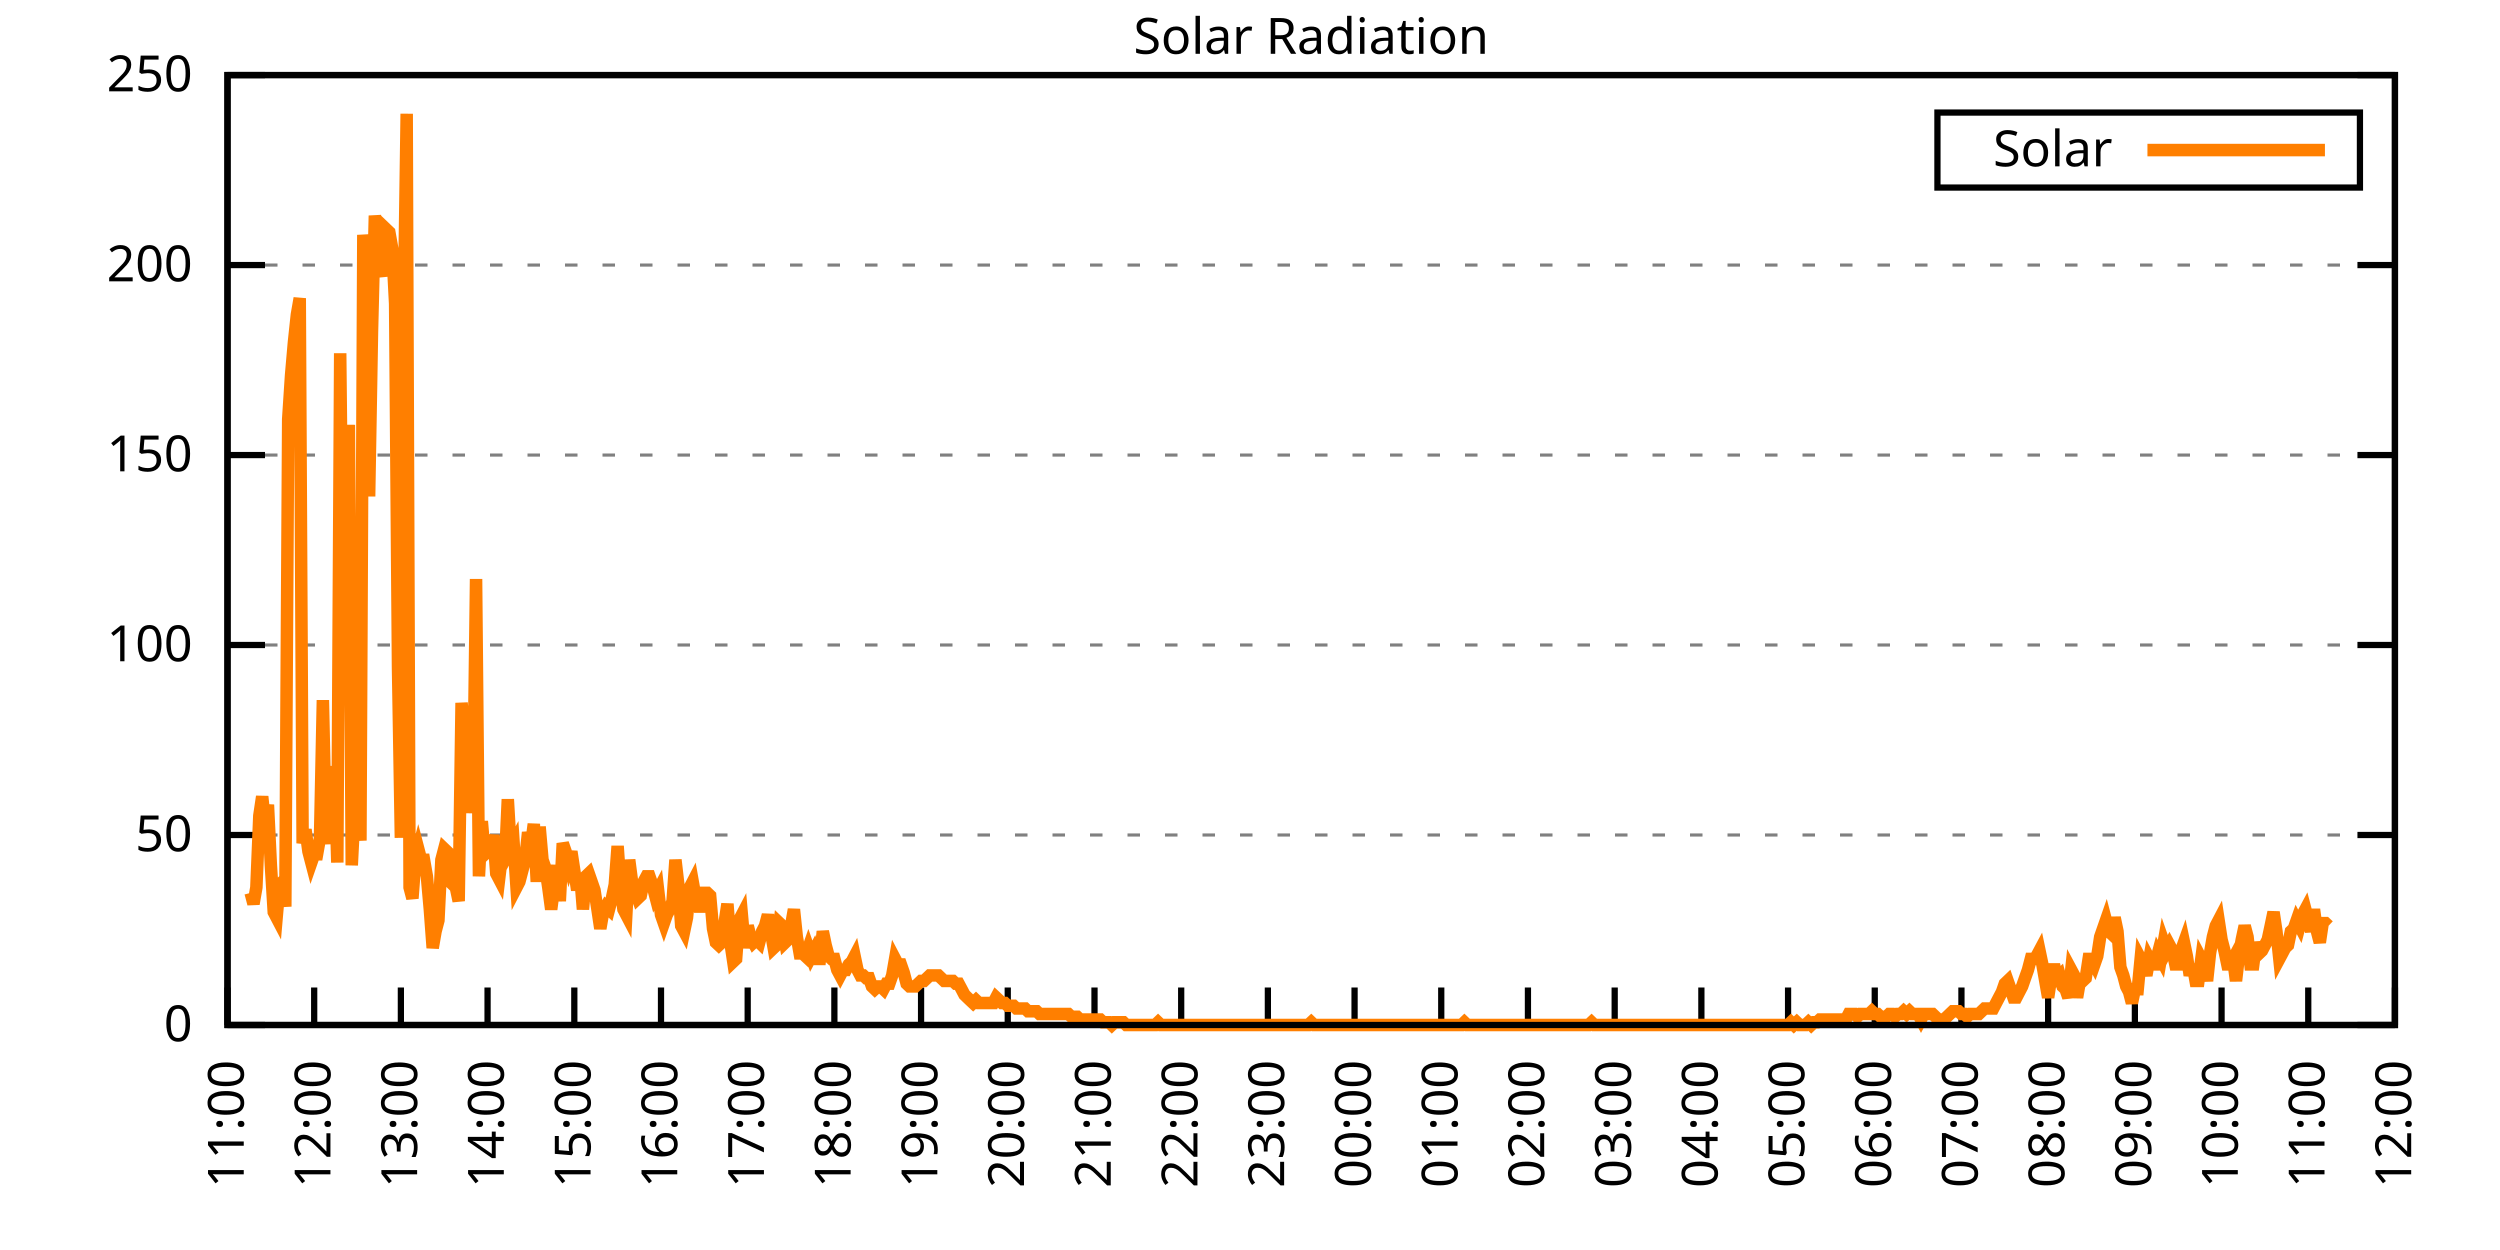
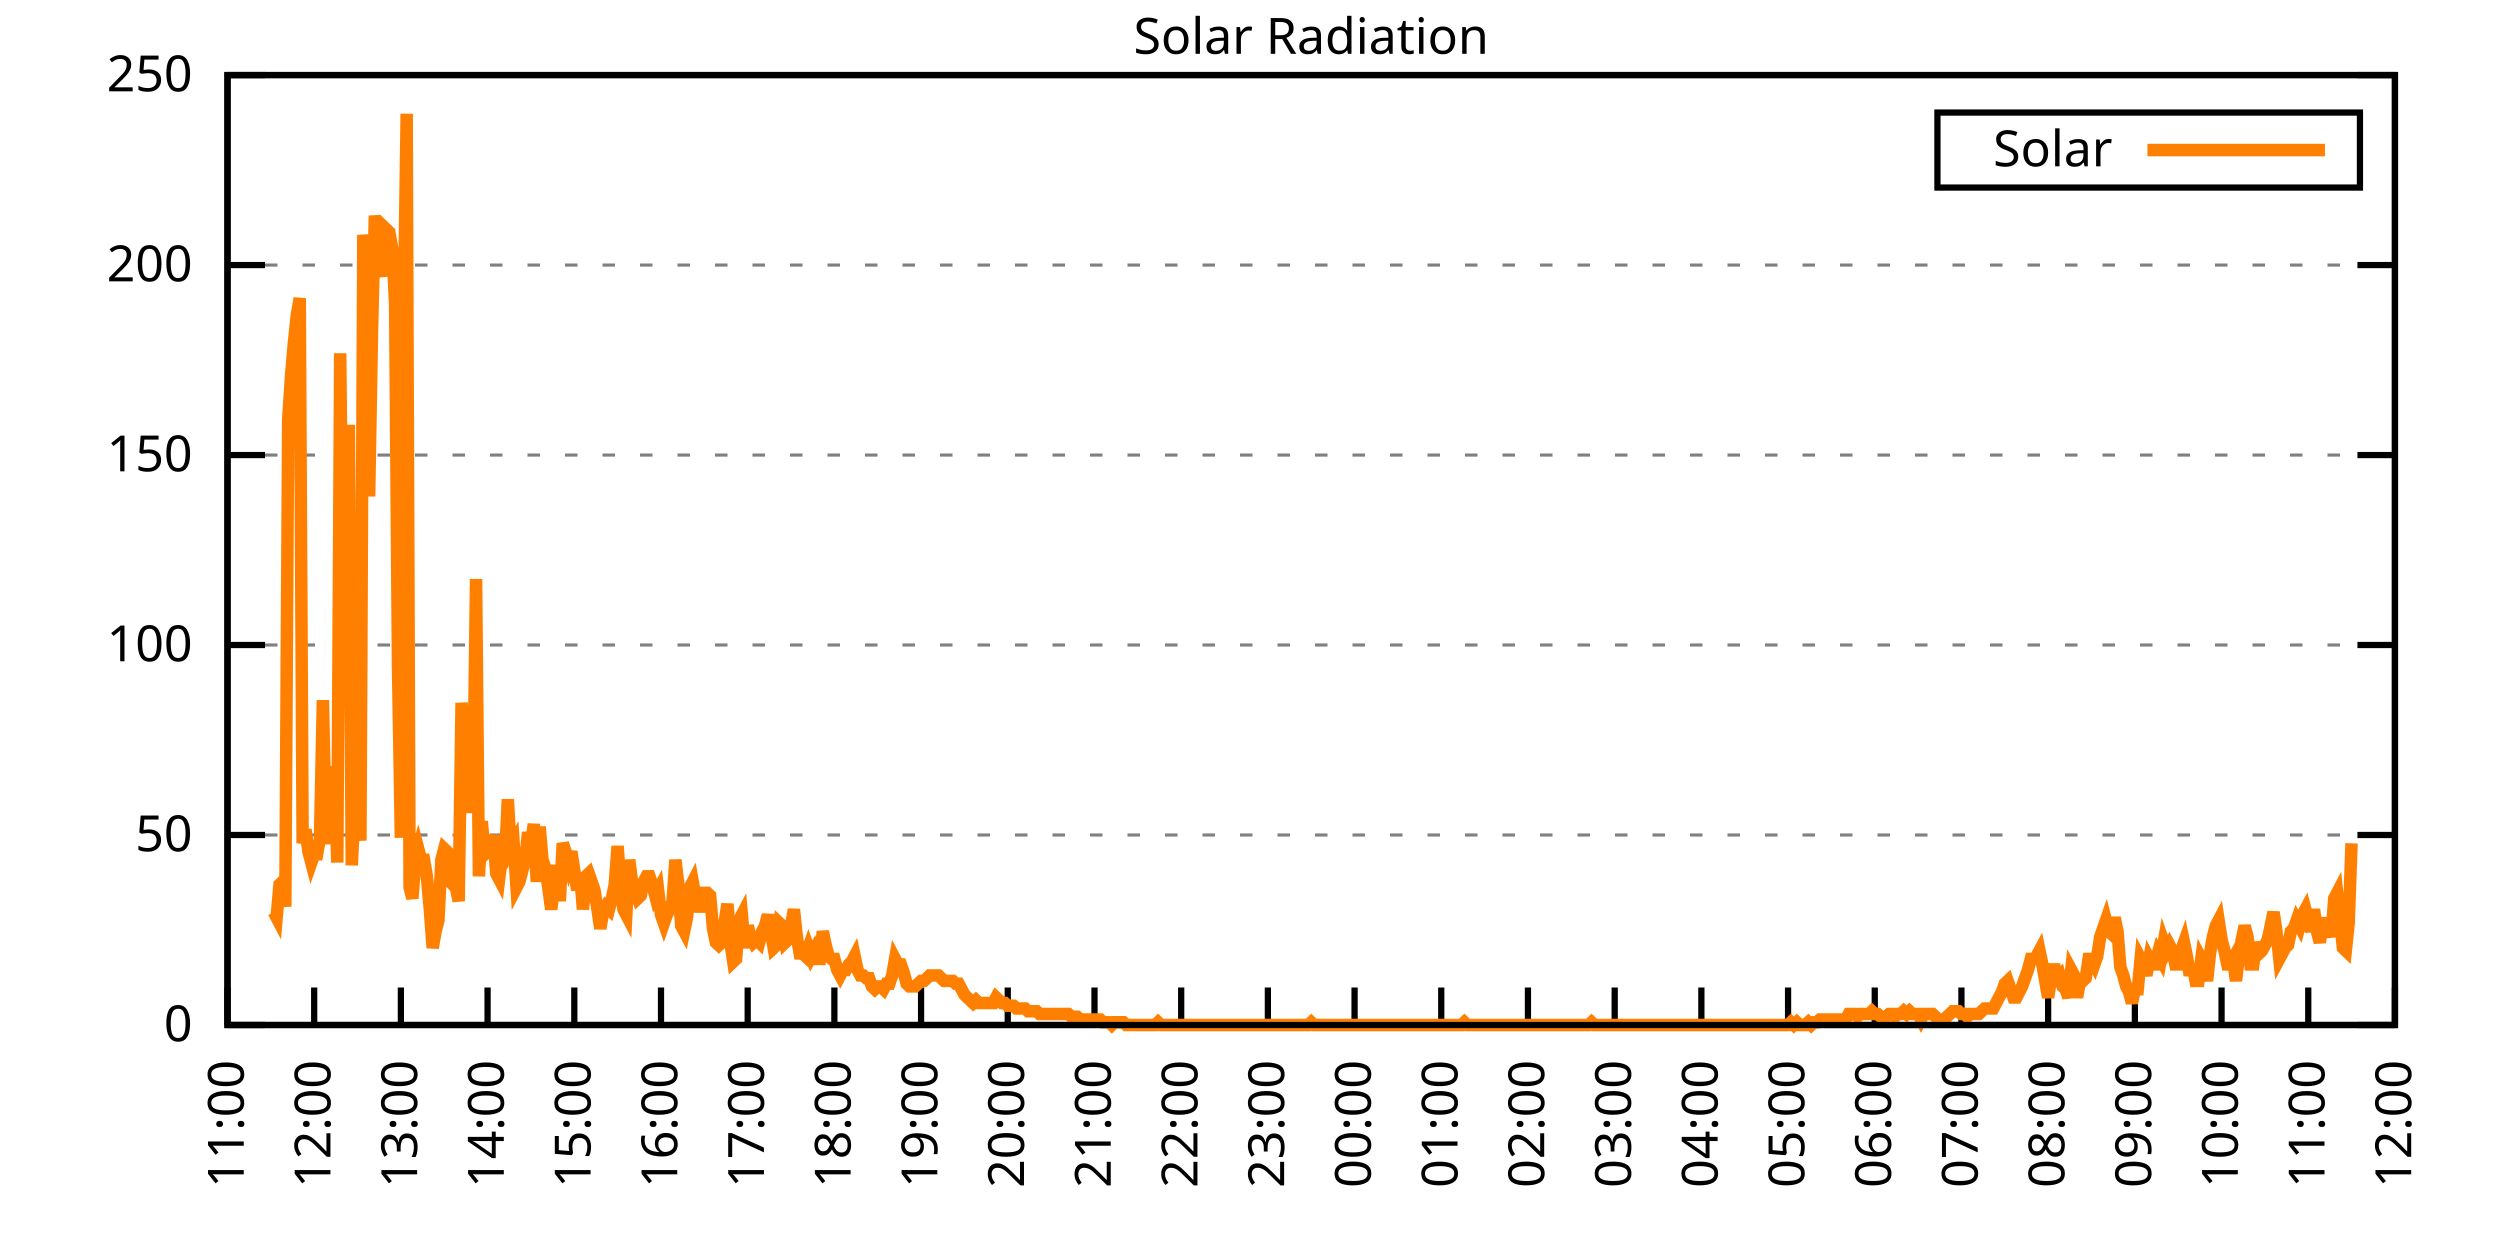
<svg xmlns="http://www.w3.org/2000/svg" xmlns:xlink="http://www.w3.org/1999/xlink" width="400" height="200" viewBox="0 0 400 200">
  <g id="gnuplot_canvas">
    <rect x="0" y="0" width="400" height="200" fill="none" />
    <defs>
      <circle id="gpDot" r="0.5" stroke-width="0.5" stroke="currentColor" />
      <path id="gpPt0" stroke-width="0.333" stroke="currentColor" d="M-1,0 h2 M0,-1 v2" />
      <path id="gpPt1" stroke-width="0.333" stroke="currentColor" d="M-1,-1 L1,1 M1,-1 L-1,1" />
      <path id="gpPt2" stroke-width="0.333" stroke="currentColor" d="M-1,0 L1,0 M0,-1 L0,1 M-1,-1 L1,1 M-1,1 L1,-1" />
      <rect id="gpPt3" stroke-width="0.333" stroke="currentColor" x="-1" y="-1" width="2" height="2" />
      <rect id="gpPt4" stroke-width="0.333" stroke="currentColor" fill="currentColor" x="-1" y="-1" width="2" height="2" />
      <circle id="gpPt5" stroke-width="0.333" stroke="currentColor" cx="0" cy="0" r="1" />
      <use xlink:href="#gpPt5" id="gpPt6" fill="currentColor" stroke="none" />
      <path id="gpPt7" stroke-width="0.333" stroke="currentColor" d="M0,-1.33 L-1.33,0.67 L1.33,0.67 z" />
      <use xlink:href="#gpPt7" id="gpPt8" fill="currentColor" stroke="none" />
      <use xlink:href="#gpPt7" id="gpPt9" stroke="currentColor" transform="rotate(180)" />
      <use xlink:href="#gpPt9" id="gpPt10" fill="currentColor" stroke="none" />
      <use xlink:href="#gpPt3" id="gpPt11" stroke="currentColor" transform="rotate(45)" />
      <use xlink:href="#gpPt11" id="gpPt12" fill="currentColor" stroke="none" />
      <path id="gpPt13" stroke-width="0.333" stroke="currentColor" d="M0,1.330 L1.265,0.411 L0.782,-1.067 L-0.782,-1.076 L-1.265,0.411 z" />
      <use xlink:href="#gpPt13" id="gpPt14" fill="currentColor" stroke="none" />
      <filter id="textbox" filterUnits="objectBoundingBox" x="0" y="0" height="1" width="1">
        <feFlood flood-color="white" flood-opacity="1" result="bgnd" />
        <feComposite in="SourceGraphic" in2="bgnd" operator="atop" />
      </filter>
      <filter id="greybox" filterUnits="objectBoundingBox" x="0" y="0" height="1" width="1">
        <feFlood flood-color="lightgrey" flood-opacity="1" result="grey" />
        <feComposite in="SourceGraphic" in2="grey" operator="atop" />
      </filter>
    </defs>
    <g fill="none" color="white" stroke="currentColor" stroke-width="1.00" stroke-linecap="butt" stroke-linejoin="miter">
</g>
    <g fill="none" color="black" stroke="currentColor" stroke-width="1.00" stroke-linecap="butt" stroke-linejoin="miter">
      <g stroke="none" shape-rendering="crispEdges">
        <polygon fill="rgb(255, 255, 255)" points="36.40,164.00 383.18,164.00 383.18,12.02 36.40,12.02 " />
      </g>
    </g>
    <g fill="none" color="black" stroke="currentColor" stroke-width="1.00" stroke-linecap="butt" stroke-linejoin="miter">
</g>
    <g fill="none" color="black" stroke="black" stroke-width="0.50" stroke-linecap="butt" stroke-linejoin="miter">
</g>
    <g fill="none" color="gray" stroke="currentColor" stroke-width="0.50" stroke-linecap="butt" stroke-linejoin="miter">
      <path stroke="gray" stroke-dasharray="2,4" class="gridline" d="M36.40,164.00 L383.19,164.00  " />
    </g>
    <g fill="none" color="gray" stroke="gray" stroke-width="1.00" stroke-linecap="butt" stroke-linejoin="miter">
</g>
    <g fill="none" color="black" stroke="currentColor" stroke-width="1.00" stroke-linecap="butt" stroke-linejoin="miter">
      <path stroke="black" d="M36.40,164.00 L42.40,164.00 M383.19,164.00 L377.19,164.00  " />
      <g transform="translate(30.80,166.60)" stroke="none" fill="black" font-family="Sans" font-size="8.00" text-anchor="end">
        <text>
          <tspan font-family="Sans"> 0</tspan>
        </text>
      </g>
    </g>
    <g fill="none" color="black" stroke="currentColor" stroke-width="1.00" stroke-linecap="butt" stroke-linejoin="miter">
</g>
    <g fill="none" color="black" stroke="black" stroke-width="0.50" stroke-linecap="butt" stroke-linejoin="miter">
</g>
    <g fill="none" color="gray" stroke="currentColor" stroke-width="0.50" stroke-linecap="butt" stroke-linejoin="miter">
      <path stroke="gray" stroke-dasharray="2,4" class="gridline" d="M36.40,133.60 L383.19,133.60  " />
    </g>
    <g fill="none" color="gray" stroke="gray" stroke-width="1.00" stroke-linecap="butt" stroke-linejoin="miter">
</g>
    <g fill="none" color="black" stroke="currentColor" stroke-width="1.00" stroke-linecap="butt" stroke-linejoin="miter">
      <path stroke="black" d="M36.40,133.60 L42.40,133.60 M383.19,133.60 L377.19,133.60  " />
      <g transform="translate(30.80,136.20)" stroke="none" fill="black" font-family="Sans" font-size="8.00" text-anchor="end">
        <text>
          <tspan font-family="Sans"> 50</tspan>
        </text>
      </g>
    </g>
    <g fill="none" color="black" stroke="currentColor" stroke-width="1.00" stroke-linecap="butt" stroke-linejoin="miter">
</g>
    <g fill="none" color="black" stroke="black" stroke-width="0.50" stroke-linecap="butt" stroke-linejoin="miter">
</g>
    <g fill="none" color="gray" stroke="currentColor" stroke-width="0.50" stroke-linecap="butt" stroke-linejoin="miter">
      <path stroke="gray" stroke-dasharray="2,4" class="gridline" d="M36.40,103.20 L383.19,103.20  " />
    </g>
    <g fill="none" color="gray" stroke="gray" stroke-width="1.00" stroke-linecap="butt" stroke-linejoin="miter">
</g>
    <g fill="none" color="black" stroke="currentColor" stroke-width="1.00" stroke-linecap="butt" stroke-linejoin="miter">
      <path stroke="black" d="M36.40,103.20 L42.40,103.20 M383.19,103.20 L377.19,103.20  " />
      <g transform="translate(30.80,105.80)" stroke="none" fill="black" font-family="Sans" font-size="8.00" text-anchor="end">
        <text>
          <tspan font-family="Sans"> 100</tspan>
        </text>
      </g>
    </g>
    <g fill="none" color="black" stroke="currentColor" stroke-width="1.00" stroke-linecap="butt" stroke-linejoin="miter">
</g>
    <g fill="none" color="black" stroke="black" stroke-width="0.50" stroke-linecap="butt" stroke-linejoin="miter">
</g>
    <g fill="none" color="gray" stroke="currentColor" stroke-width="0.50" stroke-linecap="butt" stroke-linejoin="miter">
      <path stroke="gray" stroke-dasharray="2,4" class="gridline" d="M36.40,72.81 L383.19,72.81  " />
    </g>
    <g fill="none" color="gray" stroke="gray" stroke-width="1.00" stroke-linecap="butt" stroke-linejoin="miter">
</g>
    <g fill="none" color="black" stroke="currentColor" stroke-width="1.00" stroke-linecap="butt" stroke-linejoin="miter">
      <path stroke="black" d="M36.40,72.81 L42.40,72.81 M383.19,72.81 L377.19,72.81  " />
      <g transform="translate(30.80,75.41)" stroke="none" fill="black" font-family="Sans" font-size="8.00" text-anchor="end">
        <text>
          <tspan font-family="Sans"> 150</tspan>
        </text>
      </g>
    </g>
    <g fill="none" color="black" stroke="currentColor" stroke-width="1.00" stroke-linecap="butt" stroke-linejoin="miter">
</g>
    <g fill="none" color="black" stroke="black" stroke-width="0.50" stroke-linecap="butt" stroke-linejoin="miter">
</g>
    <g fill="none" color="gray" stroke="currentColor" stroke-width="0.50" stroke-linecap="butt" stroke-linejoin="miter">
      <path stroke="gray" stroke-dasharray="2,4" class="gridline" d="M36.40,42.41 L383.19,42.41  " />
    </g>
    <g fill="none" color="gray" stroke="gray" stroke-width="1.00" stroke-linecap="butt" stroke-linejoin="miter">
</g>
    <g fill="none" color="black" stroke="currentColor" stroke-width="1.00" stroke-linecap="butt" stroke-linejoin="miter">
      <path stroke="black" d="M36.40,42.41 L42.40,42.41 M383.19,42.41 L377.19,42.41  " />
      <g transform="translate(30.80,45.01)" stroke="none" fill="black" font-family="Sans" font-size="8.00" text-anchor="end">
        <text>
          <tspan font-family="Sans"> 200</tspan>
        </text>
      </g>
    </g>
    <g fill="none" color="black" stroke="currentColor" stroke-width="1.00" stroke-linecap="butt" stroke-linejoin="miter">
</g>
    <g fill="none" color="black" stroke="black" stroke-width="0.50" stroke-linecap="butt" stroke-linejoin="miter">
</g>
    <g fill="none" color="gray" stroke="currentColor" stroke-width="0.50" stroke-linecap="butt" stroke-linejoin="miter">
      <path stroke="gray" stroke-dasharray="2,4" class="gridline" d="M36.40,12.01 L383.19,12.01  " />
    </g>
    <g fill="none" color="gray" stroke="gray" stroke-width="1.00" stroke-linecap="butt" stroke-linejoin="miter">
</g>
    <g fill="none" color="black" stroke="currentColor" stroke-width="1.00" stroke-linecap="butt" stroke-linejoin="miter">
      <path stroke="black" d="M36.40,12.01 L42.40,12.01 M383.19,12.01 L377.19,12.01  " />
      <g transform="translate(30.80,14.61)" stroke="none" fill="black" font-family="Sans" font-size="8.00" text-anchor="end">
        <text>
          <tspan font-family="Sans"> 250</tspan>
        </text>
      </g>
    </g>
    <g fill="none" color="black" stroke="currentColor" stroke-width="1.00" stroke-linecap="butt" stroke-linejoin="miter">
      <path stroke="black" d="M36.40,164.00 L36.40,158.00  " />
      <g transform="translate(39.00,169.60) rotate(270.00)" stroke="none" fill="black" font-family="Sans" font-size="8.00" text-anchor="end">
        <text>
          <tspan font-family="Sans">11:00</tspan>
        </text>
      </g>
    </g>
    <g fill="none" color="black" stroke="currentColor" stroke-width="1.00" stroke-linecap="butt" stroke-linejoin="miter">
      <path stroke="black" d="M50.27,164.00 L50.27,158.00  " />
      <g transform="translate(52.87,169.60) rotate(270.00)" stroke="none" fill="black" font-family="Sans" font-size="8.00" text-anchor="end">
        <text>
          <tspan font-family="Sans">12:00</tspan>
        </text>
      </g>
    </g>
    <g fill="none" color="black" stroke="currentColor" stroke-width="1.00" stroke-linecap="butt" stroke-linejoin="miter">
      <path stroke="black" d="M64.14,164.00 L64.14,158.00  " />
      <g transform="translate(66.74,169.60) rotate(270.00)" stroke="none" fill="black" font-family="Sans" font-size="8.00" text-anchor="end">
        <text>
          <tspan font-family="Sans">13:00</tspan>
        </text>
      </g>
    </g>
    <g fill="none" color="black" stroke="currentColor" stroke-width="1.00" stroke-linecap="butt" stroke-linejoin="miter">
      <path stroke="black" d="M78.01,164.00 L78.01,158.00  " />
      <g transform="translate(80.61,169.60) rotate(270.00)" stroke="none" fill="black" font-family="Sans" font-size="8.00" text-anchor="end">
        <text>
          <tspan font-family="Sans">14:00</tspan>
        </text>
      </g>
    </g>
    <g fill="none" color="black" stroke="currentColor" stroke-width="1.00" stroke-linecap="butt" stroke-linejoin="miter">
      <path stroke="black" d="M91.89,164.00 L91.89,158.00  " />
      <g transform="translate(94.49,169.60) rotate(270.00)" stroke="none" fill="black" font-family="Sans" font-size="8.00" text-anchor="end">
        <text>
          <tspan font-family="Sans">15:00</tspan>
        </text>
      </g>
    </g>
    <g fill="none" color="black" stroke="currentColor" stroke-width="1.00" stroke-linecap="butt" stroke-linejoin="miter">
      <path stroke="black" d="M105.76,164.00 L105.76,158.00  " />
      <g transform="translate(108.36,169.60) rotate(270.00)" stroke="none" fill="black" font-family="Sans" font-size="8.00" text-anchor="end">
        <text>
          <tspan font-family="Sans">16:00</tspan>
        </text>
      </g>
    </g>
    <g fill="none" color="black" stroke="currentColor" stroke-width="1.00" stroke-linecap="butt" stroke-linejoin="miter">
      <path stroke="black" d="M119.63,164.00 L119.63,158.00  " />
      <g transform="translate(122.23,169.60) rotate(270.00)" stroke="none" fill="black" font-family="Sans" font-size="8.00" text-anchor="end">
        <text>
          <tspan font-family="Sans">17:00</tspan>
        </text>
      </g>
    </g>
    <g fill="none" color="black" stroke="currentColor" stroke-width="1.00" stroke-linecap="butt" stroke-linejoin="miter">
      <path stroke="black" d="M133.50,164.00 L133.50,158.00  " />
      <g transform="translate(136.10,169.60) rotate(270.00)" stroke="none" fill="black" font-family="Sans" font-size="8.00" text-anchor="end">
        <text>
          <tspan font-family="Sans">18:00</tspan>
        </text>
      </g>
    </g>
    <g fill="none" color="black" stroke="currentColor" stroke-width="1.00" stroke-linecap="butt" stroke-linejoin="miter">
      <path stroke="black" d="M147.37,164.00 L147.37,158.00  " />
      <g transform="translate(149.97,169.60) rotate(270.00)" stroke="none" fill="black" font-family="Sans" font-size="8.00" text-anchor="end">
        <text>
          <tspan font-family="Sans">19:00</tspan>
        </text>
      </g>
    </g>
    <g fill="none" color="black" stroke="currentColor" stroke-width="1.00" stroke-linecap="butt" stroke-linejoin="miter">
      <path stroke="black" d="M161.24,164.00 L161.24,158.00  " />
      <g transform="translate(163.84,169.60) rotate(270.00)" stroke="none" fill="black" font-family="Sans" font-size="8.00" text-anchor="end">
        <text>
          <tspan font-family="Sans">20:00</tspan>
        </text>
      </g>
    </g>
    <g fill="none" color="black" stroke="currentColor" stroke-width="1.00" stroke-linecap="butt" stroke-linejoin="miter">
      <path stroke="black" d="M175.12,164.00 L175.12,158.00  " />
      <g transform="translate(177.72,169.60) rotate(270.00)" stroke="none" fill="black" font-family="Sans" font-size="8.00" text-anchor="end">
        <text>
          <tspan font-family="Sans">21:00</tspan>
        </text>
      </g>
    </g>
    <g fill="none" color="black" stroke="currentColor" stroke-width="1.00" stroke-linecap="butt" stroke-linejoin="miter">
      <path stroke="black" d="M188.99,164.00 L188.99,158.00  " />
      <g transform="translate(191.59,169.60) rotate(270.00)" stroke="none" fill="black" font-family="Sans" font-size="8.00" text-anchor="end">
        <text>
          <tspan font-family="Sans">22:00</tspan>
        </text>
      </g>
    </g>
    <g fill="none" color="black" stroke="currentColor" stroke-width="1.00" stroke-linecap="butt" stroke-linejoin="miter">
      <path stroke="black" d="M202.86,164.00 L202.86,158.00  " />
      <g transform="translate(205.46,169.60) rotate(270.00)" stroke="none" fill="black" font-family="Sans" font-size="8.00" text-anchor="end">
        <text>
          <tspan font-family="Sans">23:00</tspan>
        </text>
      </g>
    </g>
    <g fill="none" color="black" stroke="currentColor" stroke-width="1.00" stroke-linecap="butt" stroke-linejoin="miter">
      <path stroke="black" d="M216.73,164.00 L216.73,158.00  " />
      <g transform="translate(219.33,169.60) rotate(270.00)" stroke="none" fill="black" font-family="Sans" font-size="8.00" text-anchor="end">
        <text>
          <tspan font-family="Sans">00:00</tspan>
        </text>
      </g>
    </g>
    <g fill="none" color="black" stroke="currentColor" stroke-width="1.00" stroke-linecap="butt" stroke-linejoin="miter">
      <path stroke="black" d="M230.60,164.00 L230.60,158.00  " />
      <g transform="translate(233.20,169.60) rotate(270.00)" stroke="none" fill="black" font-family="Sans" font-size="8.00" text-anchor="end">
        <text>
          <tspan font-family="Sans">01:00</tspan>
        </text>
      </g>
    </g>
    <g fill="none" color="black" stroke="currentColor" stroke-width="1.00" stroke-linecap="butt" stroke-linejoin="miter">
      <path stroke="black" d="M244.47,164.00 L244.47,158.00  " />
      <g transform="translate(247.07,169.60) rotate(270.00)" stroke="none" fill="black" font-family="Sans" font-size="8.00" text-anchor="end">
        <text>
          <tspan font-family="Sans">02:00</tspan>
        </text>
      </g>
    </g>
    <g fill="none" color="black" stroke="currentColor" stroke-width="1.00" stroke-linecap="butt" stroke-linejoin="miter">
      <path stroke="black" d="M258.35,164.00 L258.35,158.00  " />
      <g transform="translate(260.95,169.60) rotate(270.00)" stroke="none" fill="black" font-family="Sans" font-size="8.00" text-anchor="end">
        <text>
          <tspan font-family="Sans">03:00</tspan>
        </text>
      </g>
    </g>
    <g fill="none" color="black" stroke="currentColor" stroke-width="1.00" stroke-linecap="butt" stroke-linejoin="miter">
      <path stroke="black" d="M272.22,164.00 L272.22,158.00  " />
      <g transform="translate(274.82,169.60) rotate(270.00)" stroke="none" fill="black" font-family="Sans" font-size="8.00" text-anchor="end">
        <text>
          <tspan font-family="Sans">04:00</tspan>
        </text>
      </g>
    </g>
    <g fill="none" color="black" stroke="currentColor" stroke-width="1.00" stroke-linecap="butt" stroke-linejoin="miter">
      <path stroke="black" d="M286.09,164.00 L286.09,158.00  " />
      <g transform="translate(288.69,169.60) rotate(270.00)" stroke="none" fill="black" font-family="Sans" font-size="8.00" text-anchor="end">
        <text>
          <tspan font-family="Sans">05:00</tspan>
        </text>
      </g>
    </g>
    <g fill="none" color="black" stroke="currentColor" stroke-width="1.00" stroke-linecap="butt" stroke-linejoin="miter">
      <path stroke="black" d="M299.96,164.00 L299.96,158.00  " />
      <g transform="translate(302.56,169.60) rotate(270.00)" stroke="none" fill="black" font-family="Sans" font-size="8.00" text-anchor="end">
        <text>
          <tspan font-family="Sans">06:00</tspan>
        </text>
      </g>
    </g>
    <g fill="none" color="black" stroke="currentColor" stroke-width="1.00" stroke-linecap="butt" stroke-linejoin="miter">
      <path stroke="black" d="M313.83,164.00 L313.83,158.00  " />
      <g transform="translate(316.43,169.60) rotate(270.00)" stroke="none" fill="black" font-family="Sans" font-size="8.00" text-anchor="end">
        <text>
          <tspan font-family="Sans">07:00</tspan>
        </text>
      </g>
    </g>
    <g fill="none" color="black" stroke="currentColor" stroke-width="1.00" stroke-linecap="butt" stroke-linejoin="miter">
      <path stroke="black" d="M327.70,164.00 L327.70,158.00  " />
      <g transform="translate(330.30,169.60) rotate(270.00)" stroke="none" fill="black" font-family="Sans" font-size="8.00" text-anchor="end">
        <text>
          <tspan font-family="Sans">08:00</tspan>
        </text>
      </g>
    </g>
    <g fill="none" color="black" stroke="currentColor" stroke-width="1.00" stroke-linecap="butt" stroke-linejoin="miter">
      <path stroke="black" d="M341.58,164.00 L341.58,158.00  " />
      <g transform="translate(344.18,169.60) rotate(270.00)" stroke="none" fill="black" font-family="Sans" font-size="8.00" text-anchor="end">
        <text>
          <tspan font-family="Sans">09:00</tspan>
        </text>
      </g>
    </g>
    <g fill="none" color="black" stroke="currentColor" stroke-width="1.00" stroke-linecap="butt" stroke-linejoin="miter">
      <path stroke="black" d="M355.45,164.00 L355.45,158.00  " />
      <g transform="translate(358.05,169.60) rotate(270.00)" stroke="none" fill="black" font-family="Sans" font-size="8.00" text-anchor="end">
        <text>
          <tspan font-family="Sans">10:00</tspan>
        </text>
      </g>
    </g>
    <g fill="none" color="black" stroke="currentColor" stroke-width="1.00" stroke-linecap="butt" stroke-linejoin="miter">
      <path stroke="black" d="M369.32,164.00 L369.32,158.00  " />
      <g transform="translate(371.92,169.60) rotate(270.00)" stroke="none" fill="black" font-family="Sans" font-size="8.00" text-anchor="end">
        <text>
          <tspan font-family="Sans">11:00</tspan>
        </text>
      </g>
    </g>
    <g fill="none" color="black" stroke="currentColor" stroke-width="1.00" stroke-linecap="butt" stroke-linejoin="miter">
      <path stroke="black" d="M383.19,164.00 L383.19,158.00  " />
      <g transform="translate(385.79,169.60) rotate(270.00)" stroke="none" fill="black" font-family="Sans" font-size="8.00" text-anchor="end">
        <text>
          <tspan font-family="Sans">12:00</tspan>
        </text>
      </g>
    </g>
    <g fill="none" color="black" stroke="currentColor" stroke-width="1.00" stroke-linecap="butt" stroke-linejoin="miter">
</g>
    <g fill="none" color="black" stroke="currentColor" stroke-width="1.00" stroke-linecap="butt" stroke-linejoin="miter">
      <path stroke="black" d="M36.40,12.01 L36.40,164.00 L383.19,164.00 L383.19,12.01 L36.40,12.01 Z  " />
    </g>
    <g fill="none" color="black" stroke="currentColor" stroke-width="1.00" stroke-linecap="butt" stroke-linejoin="miter">
</g>
    <g fill="none" color="black" stroke="currentColor" stroke-width="1.00" stroke-linecap="butt" stroke-linejoin="miter">
      <path stroke="black" d="M309.99,30.01 L309.99,18.01 L377.59,18.01 L377.59,30.01 L309.99,30.01 Z  " />
    </g>
    <g id="Solar_Radiation_plot_1">
      <g fill="none" color="white" stroke="black" stroke-width="2.00" stroke-linecap="butt" stroke-linejoin="miter">
</g>
      <g fill="none" color="black" stroke="currentColor" stroke-width="2.00" stroke-linecap="butt" stroke-linejoin="miter">
        <g transform="translate(337.99,26.61)" stroke="none" fill="black" font-family="Sans" font-size="8.00" text-anchor="end">
          <text>
            <tspan font-family="Sans">Solar</tspan>
          </text>
        </g>
      </g>
      <g fill="none" color="black" stroke="currentColor" stroke-width="2.00" stroke-linecap="butt" stroke-linejoin="miter">
-         <path stroke="rgb(255, 127,   0)" d="M343.59,24.01 L371.99,24.01 M40.10,142.86 L40.56,144.62 L41.02,141.98 L41.49,130.52 L41.95,127.44 L42.41,131.84   L42.87,128.76 L43.34,138.45 L43.80,145.94 L44.26,146.82 L44.72,141.54 L45.19,141.09 L45.65,145.06 L46.11,67.09   L46.57,60.04 L47.03,54.76 L47.50,50.35 L47.96,47.71 L48.42,134.93 L48.88,132.73 L49.35,136.25 L49.81,138.01   L50.27,136.69 L50.73,136.69 L51.20,134.05 L51.66,112.02 L52.12,132.73 L52.58,134.93 L53.05,131.40 L53.51,122.59   L53.97,138.01 L54.43,56.52 L54.90,100.57 L55.36,94.84 L55.82,67.97 L56.28,138.45 L56.75,129.20 L57.21,129.64   L57.67,134.49 L58.13,37.58 L58.59,41.54 L59.06,79.43 L59.52,53.00 L59.98,34.50 L60.44,38.02 L60.91,42.42   L61.37,44.19 L61.83,36.70 L62.29,37.14 L62.76,39.78 L63.22,48.59 L63.68,106.74 L64.14,134.05 L64.61,49.91   L65.07,18.20 L65.53,141.98 L65.99,143.74 L66.46,137.57 L66.92,135.81 L67.38,137.57 L67.84,137.57 L68.30,140.21   L68.77,145.50 L69.23,151.67 L69.69,149.02 L70.15,147.26 L70.62,137.57 L71.08,135.81 L71.54,136.25 L72.00,141.09   L72.47,141.54 L72.93,141.98 L73.39,144.18 L73.85,112.46 L74.32,117.31 L74.78,130.08 L75.24,121.71 L75.70,128.76   L76.17,92.64 L76.63,140.21 L77.09,131.40 L77.55,136.69 L78.01,136.25 L78.48,136.25 L78.94,133.61 L79.40,139.77   L79.86,140.65 L80.33,136.69 L80.79,138.01 L81.25,127.88 L81.71,135.81 L82.18,134.93 L82.64,141.98 L83.10,141.09   L83.56,139.33 L84.03,137.57 L84.49,133.17 L84.95,135.37 L85.41,131.84 L85.88,141.09 L86.34,132.28 L86.80,137.57   L87.26,138.89 L87.72,141.98 L88.19,145.50 L88.65,141.98 L89.11,138.45 L89.57,144.18 L90.04,134.93 L90.50,136.25   L90.96,138.01 L91.42,136.25 L91.89,139.33 L92.35,142.42 L92.81,139.77 L93.27,145.50 L93.74,140.21 L94.20,139.77   L94.66,141.09 L95.12,142.42 L95.59,145.50 L96.05,148.58 L96.51,145.94 L96.97,145.06 L97.44,145.50 L97.90,143.74   L98.36,141.54 L98.82,135.37 L99.28,141.98 L99.75,145.50 L100.21,146.38 L100.67,137.57 L101.13,141.09 L101.60,142.42   L102.06,143.74 L102.52,143.30 L102.98,141.09 L103.45,140.21 L103.91,140.21 L104.37,141.54 L104.83,143.30 L105.30,142.42   L105.76,146.38 L106.22,147.70 L106.68,146.38 L107.15,145.50 L107.61,144.18 L108.07,137.57 L108.53,141.54 L108.99,148.14   L109.46,149.02 L109.92,146.82 L110.38,141.98 L110.84,141.09 L111.31,143.74 L111.77,145.06 L112.23,145.06 L112.69,142.86   L113.16,142.86 L113.62,143.30 L114.08,148.58 L114.54,150.79 L115.01,151.23 L115.47,150.79 L115.93,147.70 L116.39,144.62   L116.86,150.79 L117.32,153.87 L117.78,153.43 L118.24,147.26 L118.70,146.38 L119.17,151.67 L119.63,148.14 L120.09,149.90   L120.55,150.79 L121.02,150.34 L121.48,150.79 L121.94,149.02 L122.40,148.14 L122.87,146.38 L123.33,149.02 L123.79,151.67   L124.25,151.23 L124.72,147.70 L125.18,148.14 L125.64,150.79 L126.10,150.34 L126.57,148.14 L127.03,145.50 L127.49,149.90   L127.95,152.55 L128.41,152.55 L128.88,152.99 L129.34,151.67 L129.80,152.99 L130.26,152.11 L130.73,153.43 L131.19,153.43   L131.65,149.02 L132.11,151.23 L132.58,152.99 L133.04,153.43 L133.50,153.43 L133.96,155.19 L134.43,156.07 L134.89,155.19   L135.35,155.19 L135.81,154.31 L136.28,153.87 L136.74,152.99 L137.20,155.19 L137.66,156.07 L138.13,156.07 L138.59,156.51   L139.05,156.51 L139.51,157.83 L139.97,158.27 L140.44,157.83 L140.90,157.83 L141.36,158.27 L141.82,157.39 L142.29,157.39   L142.75,156.07 L143.21,153.43 L143.67,154.31 L144.14,154.31 L144.60,155.63 L145.06,157.39 L145.52,157.83 L145.99,157.83   L146.45,157.83 L146.91,157.39 L147.37,156.95 L147.84,156.95 L148.30,156.51 L148.76,156.07 L149.22,156.07 L149.68,156.07   L150.15,156.07 L150.61,156.51 L151.07,156.95 L151.53,156.95 L152.00,156.95 L152.46,156.95 L152.92,157.39 L153.38,157.39   L153.85,158.27 L154.31,159.15 L154.77,159.60 L155.23,160.04 L155.70,160.48 L156.16,160.04 L156.62,160.48 L157.08,160.48   L157.55,160.48 L158.01,160.48 L158.47,160.48 L158.93,160.48 L159.39,159.60 L159.86,160.04 L160.32,160.48 L160.78,160.48   L161.24,160.92 L161.71,160.92 L162.17,160.92 L162.63,161.36 L163.09,161.36 L163.56,161.36 L164.02,161.36 L164.48,161.80   L164.94,161.80 L165.41,161.80 L165.87,161.80 L166.33,162.24 L166.79,162.24 L167.26,162.24 L167.72,162.24 L168.18,162.24   L168.64,162.24 L169.10,162.24 L169.57,162.24 L170.03,162.24 L170.49,162.24 L170.95,162.24 L171.42,162.68 L171.88,162.68   L172.34,162.68 L172.80,163.12 L173.27,163.12 L173.73,163.12 L174.19,163.12 L174.65,163.12 L175.12,163.12 L175.58,163.12   L176.04,163.12 L176.50,163.56 L176.97,163.56 L177.43,163.56 L177.89,164.00 L178.35,163.56 L178.82,163.56 L179.28,163.56   L179.74,163.56 L180.20,164.00 L180.66,164.00 L181.13,164.00 L181.59,164.00 L182.05,164.00 L182.51,164.00 L182.98,164.00   L183.44,164.00 L183.90,164.00 L184.36,164.00 L184.83,164.00 L185.29,163.56 L185.75,164.00 L186.21,164.00 L186.68,164.00   L187.14,164.00 L187.60,164.00 L188.06,164.00 L188.53,164.00 L188.99,164.00 L189.45,164.00 L189.91,164.00 L190.37,164.00   L190.84,164.00 L191.30,164.00 L191.76,164.00 L192.22,164.00 L192.69,164.00 L193.15,164.00 L193.61,164.00 L194.07,164.00   L194.54,164.00 L195.00,164.00 L195.46,164.00 L195.92,164.00 L196.39,164.00 L196.85,164.00 L197.31,164.00 L197.77,164.00   L198.24,164.00 L198.70,164.00 L199.16,164.00 L199.62,164.00 L200.08,164.00 L200.55,164.00 L201.01,164.00 L201.47,164.00   L201.93,164.00 L202.40,164.00 L202.86,164.00 L203.32,164.00 L203.78,164.00 L204.25,164.00 L204.71,164.00 L205.17,164.00   L205.63,164.00 L206.10,164.00 L206.56,164.00 L207.02,164.00 L207.48,164.00 L207.95,164.00 L208.41,164.00 L208.87,164.00   L209.33,164.00 L209.80,163.56 L210.26,164.00 L210.72,164.00 L211.18,164.00 L211.64,164.00 L212.11,164.00 L212.57,164.00   L213.03,164.00 L213.49,164.00 L213.96,164.00 L214.42,164.00 L214.88,164.00 L215.34,164.00 L215.81,164.00 L216.27,164.00   L216.73,164.00 L217.19,164.00 L217.66,164.00 L218.12,164.00 L218.58,164.00 L219.04,164.00 L219.51,164.00 L219.97,164.00   L220.43,164.00 L220.89,164.00 L221.35,164.00 L221.82,164.00 L222.28,164.00 L222.74,164.00 L223.20,164.00 L223.67,164.00   L224.13,164.00 L224.59,164.00 L225.05,164.00 L225.52,164.00 L225.98,164.00 L226.44,164.00 L226.90,164.00 L227.37,164.00   L227.83,164.00 L228.29,164.00 L228.75,164.00 L229.22,164.00 L229.68,164.00 L230.14,164.00 L230.60,164.00 L231.06,164.00   L231.53,164.00 L231.99,164.00 L232.45,164.00 L232.91,164.00 L233.38,164.00 L233.84,164.00 L234.30,163.56 L234.76,164.00   L235.23,164.00 L235.69,164.00 L236.15,164.00 L236.61,164.00 L237.08,164.00 L237.54,164.00 L238.00,164.00 L238.46,164.00   L238.93,164.00 L239.39,164.00 L239.85,164.00 L240.31,164.00 L240.77,164.00 L241.24,164.00 L241.70,164.00 L242.16,164.00   L242.62,164.00 L243.09,164.00 L243.55,164.00 L244.01,164.00 L244.47,164.00 L244.94,164.00 L245.40,164.00 L245.86,164.00   L246.32,164.00 L246.79,164.00 L247.25,164.00 L247.71,164.00 L248.17,164.00 L248.64,164.00 L249.10,164.00 L249.56,164.00   L250.02,164.00 L250.49,164.00 L250.95,164.00 L251.41,164.00 L251.87,164.00 L252.33,164.00 L252.80,164.00 L253.26,164.00   L253.72,164.00 L254.18,164.00 L254.65,163.56 L255.11,164.00 L255.57,164.00 L256.03,164.00 L256.50,164.00 L256.96,164.00   L257.42,164.00 L257.88,164.00 L258.35,164.00 L258.81,164.00 L259.27,164.00 L259.73,164.00 L260.20,164.00 L260.66,164.00   L261.12,164.00 L261.58,164.00 L262.04,164.00 L262.51,164.00 L262.97,164.00 L263.43,164.00 L263.89,164.00 L264.36,164.00   L264.82,164.00 L265.28,164.00 L265.74,164.00 L266.21,164.00 L266.67,164.00 L267.13,164.00 L267.59,164.00 L268.06,164.00   L268.52,164.00 L268.98,164.00 L269.44,164.00 L269.91,164.00 L270.37,164.00 L270.83,164.00 L271.29,164.00 L271.75,164.00   L272.22,164.00 L272.68,164.00 L273.14,164.00 L273.60,164.00 L274.07,164.00 L274.53,164.00 L274.99,164.00 L275.45,164.00   L275.92,164.00 L276.38,164.00 L276.84,164.00 L277.30,164.00 L277.77,164.00 L278.23,164.00 L278.69,164.00 L279.15,164.00   L279.62,164.00 L280.08,164.00 L280.54,164.00 L281.00,164.00 L281.46,164.00 L281.93,164.00 L282.39,164.00 L282.85,164.00   L283.31,164.00 L283.78,164.00 L284.24,164.00 L284.70,164.00 L285.16,164.00 L285.63,164.00 L286.09,164.00 L286.55,163.56   L287.01,164.00 L287.48,163.56 L287.94,164.00 L288.40,164.00 L288.86,164.00 L289.33,163.56 L289.79,164.00 L290.25,163.56   L290.71,163.56 L291.18,163.12 L291.64,163.12 L292.10,163.12 L292.56,163.12 L293.02,163.12 L293.49,163.12 L293.95,163.12   L294.41,163.12 L294.87,163.12 L295.34,163.12 L295.80,162.24 L296.26,162.24 L296.72,162.24 L297.19,162.68 L297.65,162.24   L298.11,162.24 L298.57,162.24 L299.04,162.24 L299.50,161.80 L299.96,162.24 L300.42,162.24 L300.89,162.68 L301.35,162.68   L301.81,162.68 L302.27,162.24 L302.73,162.24 L303.20,162.68 L303.66,162.24 L304.12,162.24 L304.58,161.80 L305.05,162.24   L305.51,161.80 L305.97,162.24 L306.43,162.24 L306.90,162.24 L307.36,163.12 L307.82,162.24 L308.28,162.24 L308.75,162.24   L309.21,162.24 L309.67,162.68 L310.13,163.12 L310.60,163.12 L311.06,163.12 L311.52,162.68 L311.98,162.24 L312.44,161.80   L312.91,161.80 L313.37,161.80 L313.83,162.24 L314.29,162.24 L314.76,162.68 L315.22,162.24 L315.68,162.24 L316.14,162.24   L316.61,162.24 L317.07,161.80 L317.53,161.36 L317.99,161.36 L318.46,161.36 L318.92,161.36 L319.38,160.48 L319.84,159.60   L320.31,158.71 L320.77,157.39 L321.23,156.95 L321.69,158.27 L322.15,159.60 L322.62,159.60 L323.08,158.71 L323.54,157.83   L324.00,156.51 L324.47,155.19 L324.93,153.43 L325.39,153.43 L325.85,152.99 L326.32,152.11 L326.78,154.31 L327.24,156.95   L327.70,159.60 L328.17,156.51 L328.63,154.31 L329.09,156.51 L329.55,156.07 L330.02,157.83 L330.48,158.27 L330.94,159.60   L331.40,155.19 L331.87,156.07 L332.33,159.60 L332.79,156.95 L333.25,156.95 L333.71,156.51 L334.18,153.43 L334.64,153.43   L335.10,154.31 L335.56,152.99 L336.03,149.90 L336.49,148.58 L336.95,147.26 L337.41,149.02 L337.88,149.46 L338.34,146.82   L338.80,149.02 L339.26,154.75 L339.73,156.07 L340.19,157.83 L340.65,158.71 L341.11,160.48 L341.58,158.27 L342.04,158.27   L342.50,153.43 L342.96,154.31 L343.42,156.07 L343.89,153.43 L344.35,154.31 L344.81,154.31 L345.27,152.55 L345.74,153.43   L346.20,150.79 L346.66,152.11 L347.12,151.23 L347.59,152.11 L348.05,154.31 L348.51,154.31 L348.97,152.11 L349.44,150.79   L349.90,152.99 L350.36,156.07 L350.82,154.31 L351.29,156.95 L351.75,156.95 L352.21,153.43 L352.67,154.31 L353.13,156.95   L353.60,152.55 L354.06,149.90 L354.52,148.14 L354.98,147.26 L355.45,150.34 L355.91,152.11 L356.37,154.31 L356.83,154.31   L357.30,153.43 L357.76,156.95 L358.22,152.99 L358.68,150.34 L359.15,148.14 L359.61,149.90 L360.07,154.31 L360.53,154.31   L361.00,150.79 L361.46,152.55 L361.92,152.11 L362.38,151.23 L362.84,150.34 L363.31,148.14 L363.77,145.94 L364.23,149.02   L364.69,153.43 L365.16,152.55 L365.62,151.67 L366.08,151.23 L366.54,149.02 L367.01,148.58 L367.47,147.26 L367.93,148.14   L368.39,146.38 L368.86,145.50 L369.32,147.26 L369.78,149.02 L370.24,145.50 L370.71,149.02 L371.17,150.79 L371.63,147.70   L372.09,147.70 L372.56,148.14  " />
+         <path stroke="rgb(255, 127,   0)" d="M343.59,24.01 L371.99,24.01 M43.80,145.94 L44.26,146.82 L44.72,141.54 L45.19,141.09 L45.65,145.06 L46.11,67.09   L46.57,60.04 L47.03,54.76 L47.50,50.35 L47.96,47.71 L48.42,134.93 L48.88,132.73 L49.35,136.25 L49.81,138.01   L50.27,136.69 L50.73,136.69 L51.20,134.05 L51.66,112.02 L52.12,132.73 L52.58,134.93 L53.05,131.40 L53.51,122.59   L53.97,138.01 L54.43,56.52 L54.90,100.57 L55.36,94.84 L55.82,67.97 L56.28,138.45 L56.75,129.20 L57.21,129.64   L57.67,134.49 L58.13,37.58 L58.59,41.54 L59.06,79.43 L59.52,53.00 L59.98,34.50 L60.44,38.02 L60.91,42.42   L61.37,44.19 L61.83,36.70 L62.29,37.14 L62.76,39.78 L63.22,48.59 L63.68,106.74 L64.14,134.05 L64.61,49.91   L65.07,18.20 L65.53,141.98 L65.99,143.74 L66.46,137.57 L66.92,135.81 L67.38,137.57 L67.84,137.57 L68.30,140.21   L68.77,145.50 L69.23,151.67 L69.69,149.02 L70.15,147.26 L70.62,137.57 L71.08,135.81 L71.54,136.25 L72.00,141.09   L72.47,141.54 L72.93,141.98 L73.39,144.18 L73.85,112.46 L74.32,117.31 L74.78,130.08 L75.24,121.71 L75.70,128.76   L76.17,92.64 L76.63,140.21 L77.09,131.40 L77.55,136.69 L78.01,136.25 L78.48,136.25 L78.94,133.61 L79.40,139.77   L79.86,140.65 L80.33,136.69 L80.79,138.01 L81.25,127.88 L81.71,135.81 L82.18,134.93 L82.64,141.98 L83.10,141.09   L83.56,139.33 L84.03,137.57 L84.49,133.17 L84.95,135.37 L85.41,131.84 L85.88,141.09 L86.34,132.28 L86.80,137.57   L87.26,138.89 L87.72,141.98 L88.19,145.50 L88.65,141.98 L89.11,138.45 L89.57,144.18 L90.04,134.93 L90.50,136.25   L90.96,138.01 L91.42,136.25 L91.89,139.33 L92.35,142.42 L92.81,139.77 L93.27,145.50 L93.74,140.21 L94.20,139.77   L94.66,141.09 L95.12,142.42 L95.59,145.50 L96.05,148.58 L96.51,145.94 L96.97,145.06 L97.44,145.50 L97.90,143.74   L98.36,141.54 L98.82,135.37 L99.28,141.98 L99.75,145.50 L100.21,146.38 L100.67,137.57 L101.13,141.09 L101.60,142.42   L102.06,143.74 L102.52,143.30 L102.98,141.09 L103.45,140.21 L103.91,140.21 L104.37,141.54 L104.83,143.30 L105.30,142.42   L105.76,146.38 L106.22,147.70 L106.68,146.38 L107.15,145.50 L107.61,144.18 L108.07,137.57 L108.53,141.54 L108.99,148.14   L109.46,149.02 L109.92,146.82 L110.38,141.98 L110.84,141.09 L111.31,143.74 L111.77,145.06 L112.23,145.06 L112.69,142.86   L113.16,142.86 L113.62,143.30 L114.08,148.58 L114.54,150.79 L115.01,151.23 L115.47,150.79 L115.93,147.70 L116.39,144.62   L116.86,150.79 L117.32,153.87 L117.78,153.43 L118.24,147.26 L118.70,146.38 L119.17,151.67 L119.63,148.14 L120.09,149.90   L120.55,150.79 L121.02,150.34 L121.48,150.79 L121.94,149.02 L122.40,148.14 L122.87,146.38 L123.33,149.02 L123.79,151.67   L124.25,151.23 L124.72,147.70 L125.18,148.14 L125.64,150.79 L126.10,150.34 L126.57,148.14 L127.03,145.50 L127.49,149.90   L127.95,152.55 L128.41,152.55 L128.88,152.99 L129.34,151.67 L129.80,152.99 L130.26,152.11 L130.73,153.43 L131.19,153.43   L131.65,149.02 L132.11,151.23 L132.58,152.99 L133.04,153.43 L133.50,153.43 L133.96,155.19 L134.43,156.07 L134.89,155.19   L135.35,155.19 L135.81,154.31 L136.28,153.87 L136.74,152.99 L137.20,155.19 L137.66,156.07 L138.13,156.07 L138.59,156.51   L139.05,156.51 L139.51,157.83 L139.97,158.27 L140.44,157.83 L140.90,157.83 L141.36,158.27 L141.82,157.39 L142.29,157.39   L142.75,156.07 L143.21,153.43 L143.67,154.31 L144.14,154.31 L144.60,155.63 L145.06,157.39 L145.52,157.83 L145.99,157.83   L146.45,157.83 L146.91,157.39 L147.37,156.95 L147.84,156.95 L148.30,156.51 L148.76,156.07 L149.22,156.07 L149.68,156.07   L150.15,156.07 L150.61,156.51 L151.07,156.95 L151.53,156.95 L152.00,156.95 L152.46,156.95 L152.92,157.39 L153.38,157.39   L153.85,158.27 L154.31,159.15 L154.77,159.60 L155.23,160.04 L155.70,160.48 L156.16,160.04 L156.62,160.48 L157.08,160.48   L157.55,160.48 L158.01,160.48 L158.47,160.48 L158.93,160.48 L159.39,159.60 L159.86,160.04 L160.32,160.48 L160.78,160.48   L161.24,160.92 L161.71,160.92 L162.17,160.92 L162.63,161.36 L163.09,161.36 L163.56,161.36 L164.02,161.36 L164.48,161.80   L164.94,161.80 L165.41,161.80 L165.87,161.80 L166.33,162.24 L166.79,162.24 L167.26,162.24 L167.72,162.24 L168.18,162.24   L168.64,162.24 L169.10,162.24 L169.57,162.24 L170.03,162.24 L170.49,162.24 L170.95,162.24 L171.42,162.68 L171.88,162.68   L172.34,162.68 L172.80,163.12 L173.27,163.12 L173.73,163.12 L174.19,163.12 L174.65,163.12 L175.12,163.12 L175.58,163.12   L176.04,163.12 L176.50,163.56 L176.97,163.56 L177.43,163.56 L177.89,164.00 L178.35,163.56 L178.82,163.56 L179.28,163.56   L179.74,163.56 L180.20,164.00 L180.66,164.00 L181.13,164.00 L181.59,164.00 L182.05,164.00 L182.51,164.00 L182.98,164.00   L183.44,164.00 L183.90,164.00 L184.36,164.00 L184.83,164.00 L185.29,163.56 L185.75,164.00 L186.21,164.00 L186.68,164.00   L187.14,164.00 L187.60,164.00 L188.06,164.00 L188.53,164.00 L188.99,164.00 L189.45,164.00 L189.91,164.00 L190.37,164.00   L190.84,164.00 L191.30,164.00 L191.76,164.00 L192.22,164.00 L192.69,164.00 L193.15,164.00 L193.61,164.00 L194.07,164.00   L194.54,164.00 L195.00,164.00 L195.46,164.00 L195.92,164.00 L196.39,164.00 L196.85,164.00 L197.31,164.00 L197.77,164.00   L198.24,164.00 L198.70,164.00 L199.16,164.00 L199.62,164.00 L200.08,164.00 L200.55,164.00 L201.01,164.00 L201.47,164.00   L201.93,164.00 L202.40,164.00 L202.86,164.00 L203.32,164.00 L203.78,164.00 L204.25,164.00 L204.71,164.00 L205.17,164.00   L205.63,164.00 L206.10,164.00 L206.56,164.00 L207.02,164.00 L207.48,164.00 L207.95,164.00 L208.41,164.00 L208.87,164.00   L209.33,164.00 L209.80,163.56 L210.26,164.00 L210.72,164.00 L211.18,164.00 L211.64,164.00 L212.11,164.00 L212.57,164.00   L213.03,164.00 L213.49,164.00 L213.96,164.00 L214.42,164.00 L214.88,164.00 L215.34,164.00 L215.81,164.00 L216.27,164.00   L216.73,164.00 L217.19,164.00 L217.66,164.00 L218.12,164.00 L218.58,164.00 L219.04,164.00 L219.51,164.00 L219.97,164.00   L220.43,164.00 L220.89,164.00 L221.35,164.00 L221.82,164.00 L222.28,164.00 L222.74,164.00 L223.20,164.00 L223.67,164.00   L224.13,164.00 L224.59,164.00 L225.05,164.00 L225.52,164.00 L225.98,164.00 L226.44,164.00 L226.90,164.00 L227.37,164.00   L227.83,164.00 L228.29,164.00 L228.75,164.00 L229.22,164.00 L229.68,164.00 L230.14,164.00 L230.60,164.00 L231.06,164.00   L231.53,164.00 L231.99,164.00 L232.45,164.00 L232.91,164.00 L233.38,164.00 L233.84,164.00 L234.30,163.56 L234.76,164.00   L235.23,164.00 L235.69,164.00 L236.15,164.00 L236.61,164.00 L237.08,164.00 L237.54,164.00 L238.00,164.00 L238.46,164.00   L238.93,164.00 L239.39,164.00 L239.85,164.00 L240.31,164.00 L240.77,164.00 L241.24,164.00 L241.70,164.00 L242.16,164.00   L242.62,164.00 L243.09,164.00 L243.55,164.00 L244.01,164.00 L244.47,164.00 L244.94,164.00 L245.40,164.00 L245.86,164.00   L246.32,164.00 L246.79,164.00 L247.25,164.00 L247.71,164.00 L248.17,164.00 L248.64,164.00 L249.10,164.00 L249.56,164.00   L250.02,164.00 L250.49,164.00 L250.95,164.00 L251.41,164.00 L251.87,164.00 L252.33,164.00 L252.80,164.00 L253.26,164.00   L253.72,164.00 L254.18,164.00 L254.65,163.56 L255.11,164.00 L255.57,164.00 L256.03,164.00 L256.50,164.00 L256.96,164.00   L257.42,164.00 L257.88,164.00 L258.35,164.00 L258.81,164.00 L259.27,164.00 L259.73,164.00 L260.20,164.00 L260.66,164.00   L261.12,164.00 L261.58,164.00 L262.04,164.00 L262.51,164.00 L262.97,164.00 L263.43,164.00 L263.89,164.00 L264.36,164.00   L264.82,164.00 L265.28,164.00 L265.74,164.00 L266.21,164.00 L266.67,164.00 L267.13,164.00 L267.59,164.00 L268.06,164.00   L268.52,164.00 L268.98,164.00 L269.44,164.00 L269.91,164.00 L270.37,164.00 L270.83,164.00 L271.29,164.00 L271.75,164.00   L272.22,164.00 L272.68,164.00 L273.14,164.00 L273.60,164.00 L274.07,164.00 L274.53,164.00 L274.99,164.00 L275.45,164.00   L275.92,164.00 L276.38,164.00 L276.84,164.00 L277.30,164.00 L277.77,164.00 L278.23,164.00 L278.69,164.00 L279.15,164.00   L279.62,164.00 L280.08,164.00 L280.54,164.00 L281.00,164.00 L281.46,164.00 L281.93,164.00 L282.39,164.00 L282.85,164.00   L283.31,164.00 L283.78,164.00 L284.24,164.00 L284.70,164.00 L285.16,164.00 L285.63,164.00 L286.09,164.00 L286.55,163.56   L287.01,164.00 L287.48,163.56 L287.94,164.00 L288.40,164.00 L288.86,164.00 L289.33,163.56 L289.79,164.00 L290.25,163.56   L290.71,163.56 L291.18,163.12 L291.64,163.12 L292.10,163.12 L292.56,163.12 L293.02,163.12 L293.49,163.12 L293.95,163.12   L294.41,163.12 L294.87,163.12 L295.34,163.12 L295.80,162.24 L296.26,162.24 L296.72,162.24 L297.19,162.68 L297.65,162.24   L298.11,162.24 L298.57,162.24 L299.04,162.24 L299.50,161.80 L299.96,162.24 L300.42,162.24 L300.89,162.68 L301.35,162.68   L301.81,162.68 L302.27,162.24 L302.73,162.24 L303.20,162.68 L303.66,162.24 L304.12,162.24 L304.58,161.80 L305.05,162.24   L305.51,161.80 L305.97,162.24 L306.43,162.24 L306.90,162.24 L307.36,163.12 L307.82,162.24 L308.28,162.24 L308.75,162.24   L309.21,162.24 L309.67,162.68 L310.13,163.12 L310.60,163.12 L311.06,163.12 L311.52,162.68 L311.98,162.24 L312.44,161.80   L312.91,161.80 L313.37,161.80 L313.83,162.24 L314.29,162.24 L314.76,162.68 L315.22,162.24 L315.68,162.24 L316.14,162.24   L316.61,162.24 L317.07,161.80 L317.53,161.36 L317.99,161.36 L318.46,161.36 L318.92,161.36 L319.38,160.48 L319.84,159.60   L320.31,158.71 L320.77,157.39 L321.23,156.95 L321.69,158.27 L322.15,159.60 L322.62,159.60 L323.08,158.71 L323.54,157.83   L324.00,156.51 L324.47,155.19 L324.93,153.43 L325.39,153.43 L325.85,152.99 L326.32,152.11 L326.78,154.31 L327.24,156.95   L327.70,159.60 L328.17,156.51 L328.63,154.31 L329.09,156.51 L329.55,156.07 L330.02,157.83 L330.48,158.27 L330.94,159.60   L331.40,155.19 L331.87,156.07 L332.33,159.60 L332.79,156.95 L333.25,156.95 L333.71,156.51 L334.18,153.43 L334.64,153.43   L335.10,154.31 L335.56,152.99 L336.03,149.90 L336.49,148.58 L336.95,147.26 L337.41,149.02 L337.88,149.46 L338.34,146.82   L338.80,149.02 L339.26,154.75 L339.73,156.07 L340.19,157.83 L340.65,158.71 L341.11,160.48 L341.58,158.27 L342.04,158.27   L342.50,153.43 L342.96,154.31 L343.42,156.07 L343.89,153.43 L344.35,154.31 L344.81,154.31 L345.27,152.55 L345.74,153.43   L346.20,150.79 L346.66,152.11 L347.12,151.23 L347.59,152.11 L348.05,154.31 L348.51,154.31 L348.97,152.11 L349.44,150.79   L349.90,152.99 L350.36,156.07 L350.82,154.31 L351.29,156.95 L351.75,156.95 L352.21,153.43 L352.67,154.31 L353.13,156.95   L353.60,152.55 L354.06,149.90 L354.52,148.14 L354.98,147.26 L355.45,150.34 L355.91,152.11 L356.37,154.31 L356.83,154.31   L357.30,153.43 L357.76,156.95 L358.22,152.99 L358.68,150.34 L359.15,148.14 L359.61,149.90 L360.07,154.31 L360.53,154.31   L361.00,150.79 L361.46,152.55 L361.92,152.11 L362.38,151.23 L362.84,150.34 L363.31,148.14 L363.77,145.94 L364.23,149.02   L364.69,153.43 L365.16,152.55 L365.62,151.67 L366.08,151.23 L366.54,149.02 L367.01,148.58 L367.47,147.26 L367.93,148.14   L368.39,146.38 L368.86,145.50 L369.32,147.26 L369.78,149.02 L370.24,145.50 L370.71,149.02 L371.17,150.79 L371.63,147.70   L372.09,147.70 L372.56,148.14 L373.02,149.90 L373.48,143.74 L373.94,142.86 L374.40,147.26 L374.87,151.67 L375.33,152.11   L375.79,147.70 L376.25,134.93  " />
      </g>
    </g>
    <g fill="none" color="black" stroke="currentColor" stroke-width="2.00" stroke-linecap="butt" stroke-linejoin="miter">
</g>
    <g fill="none" color="black" stroke="black" stroke-width="1.00" stroke-linecap="butt" stroke-linejoin="miter">
</g>
    <g fill="none" color="black" stroke="currentColor" stroke-width="1.00" stroke-linecap="butt" stroke-linejoin="miter">
      <path stroke="black" d="M36.40,12.01 L36.40,164.00 L383.19,164.00 L383.19,12.01 L36.40,12.01 Z  " />
      <g transform="translate(6.80,88.01) rotate(270.00)" stroke="none" fill="black" font-family="Sans" font-size="8.00" text-anchor="middle">
        <text />
      </g>
    </g>
    <g fill="none" color="black" stroke="currentColor" stroke-width="1.00" stroke-linecap="butt" stroke-linejoin="miter">
</g>
    <g fill="none" color="black" stroke="currentColor" stroke-width="1.00" stroke-linecap="butt" stroke-linejoin="miter">
      <g transform="translate(209.79,8.61)" stroke="none" fill="black" font-family="Sans" font-size="8.00" text-anchor="middle">
        <text>
          <tspan font-family="Sans">Solar Radiation</tspan>
        </text>
      </g>
    </g>
    <g fill="none" color="black" stroke="currentColor" stroke-width="1.00" stroke-linecap="butt" stroke-linejoin="miter">
</g>
  </g>
</svg>
